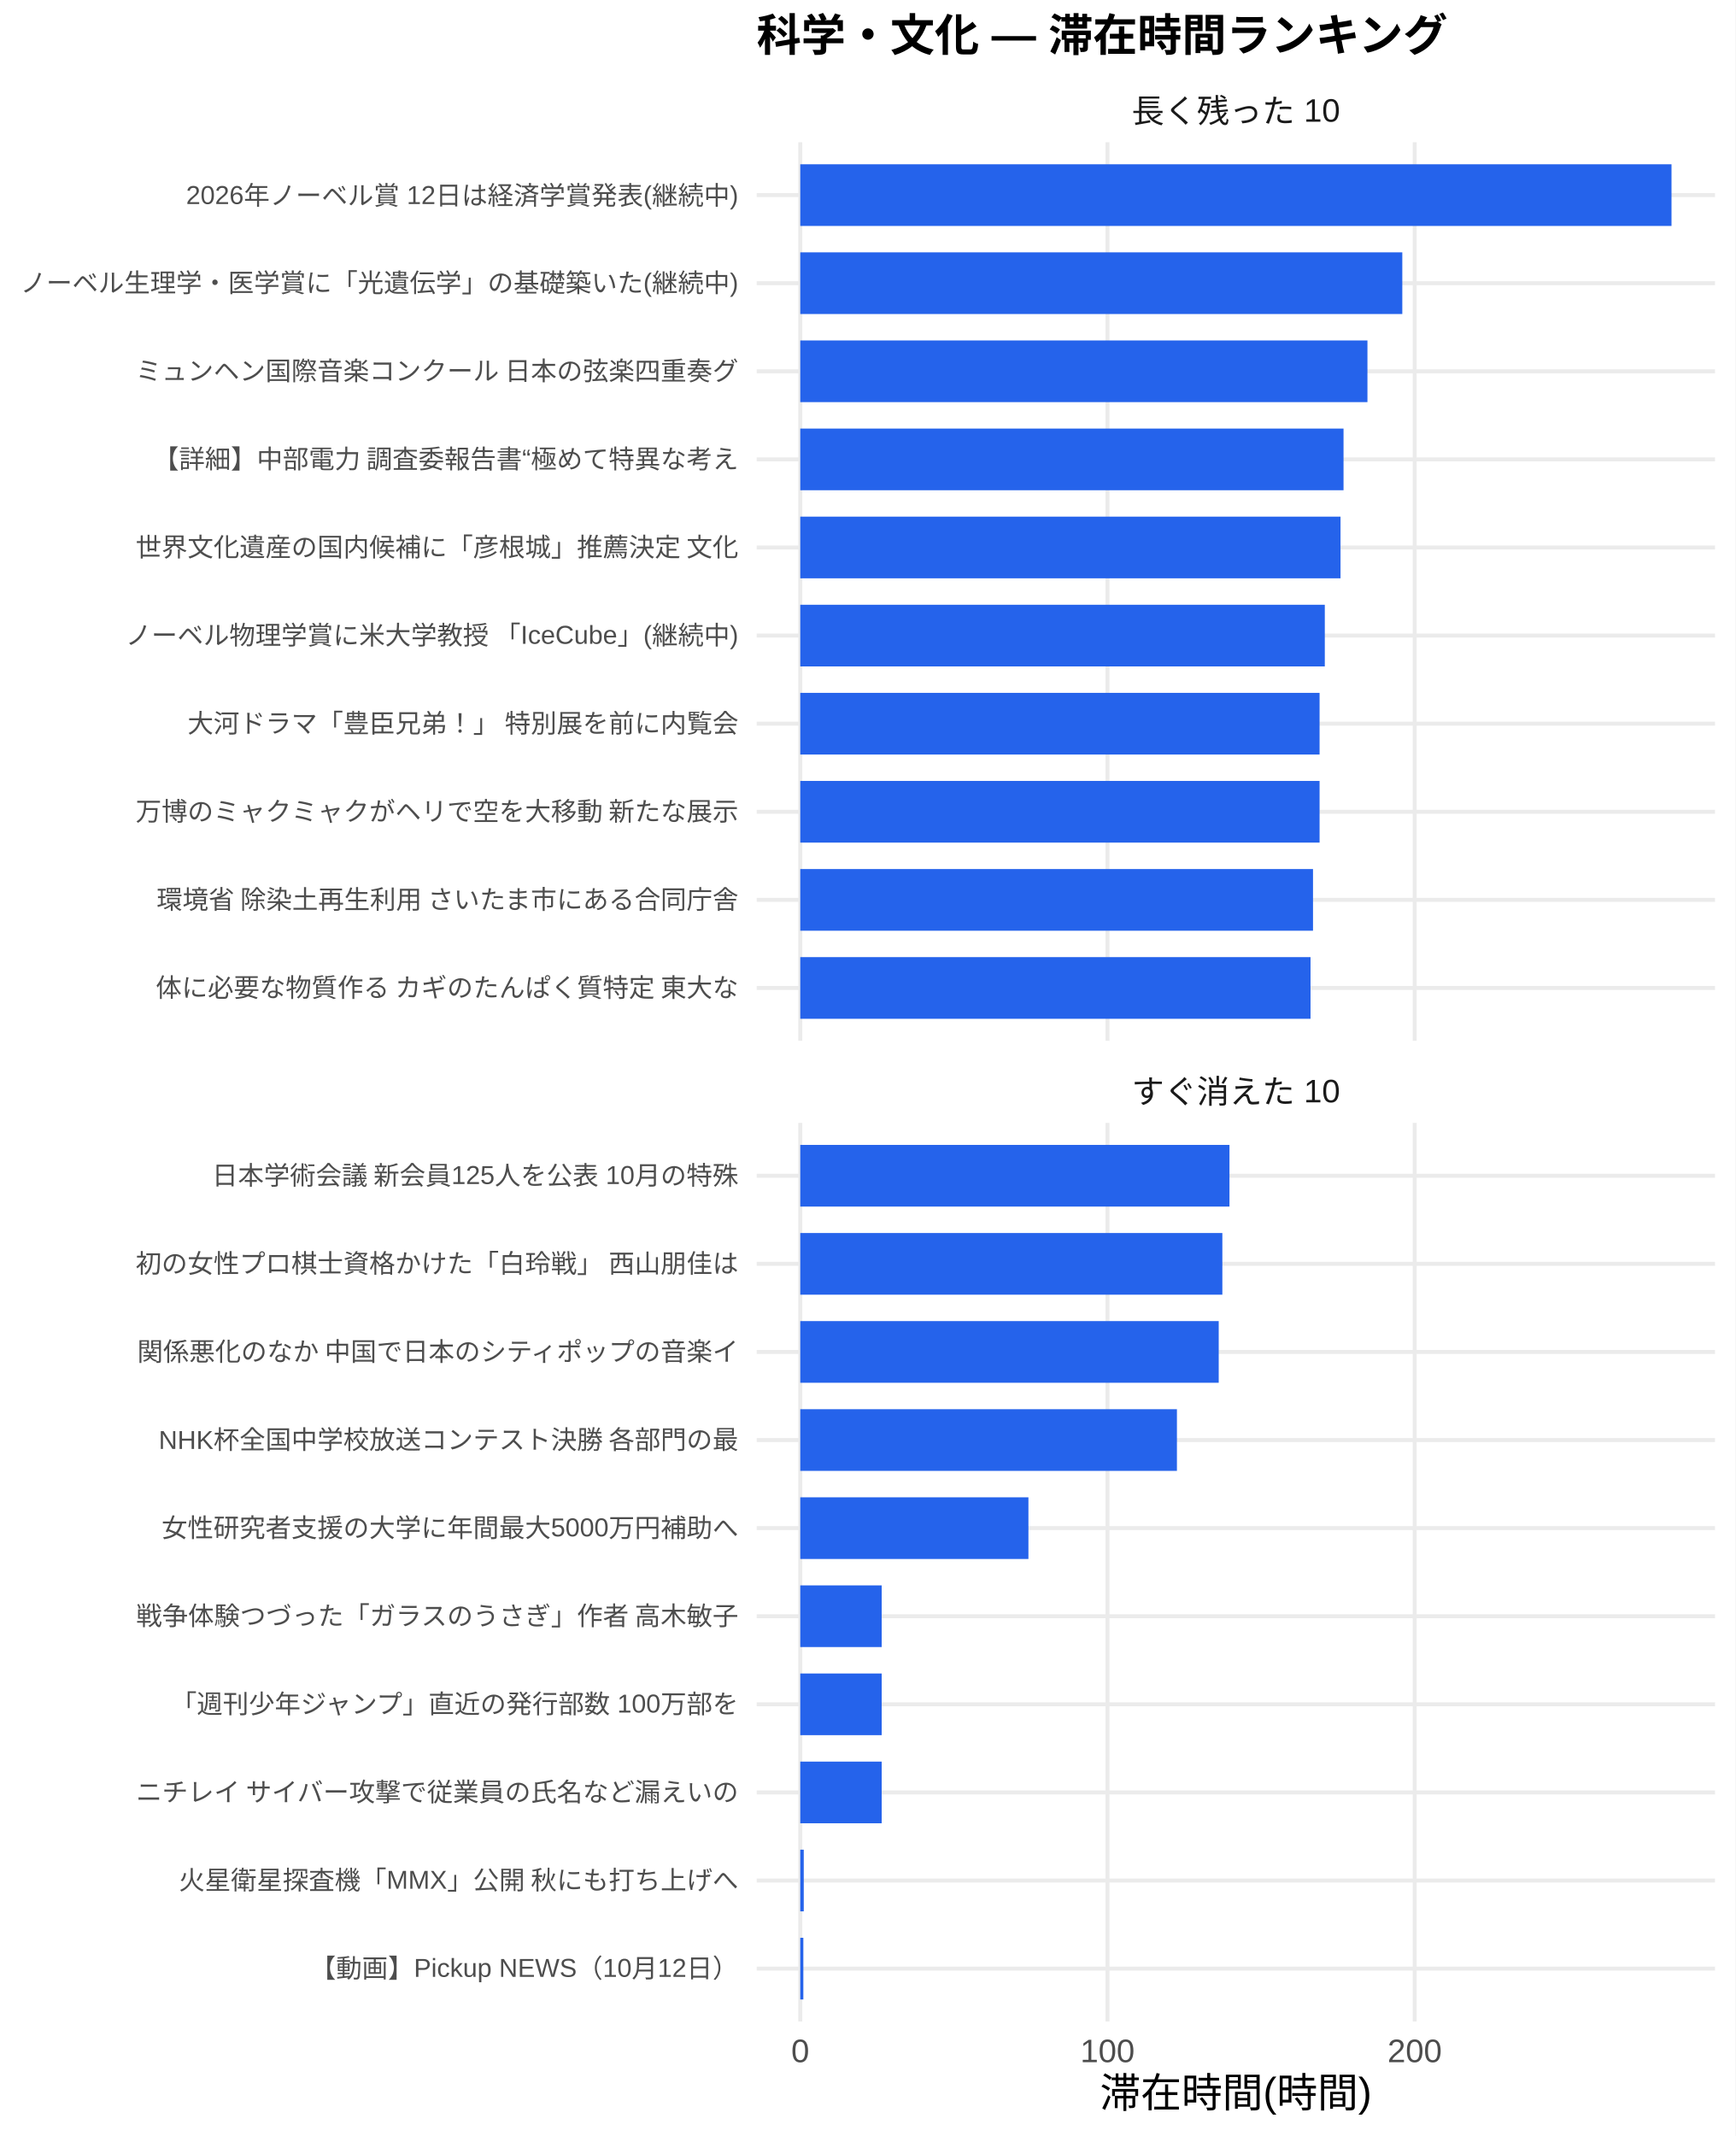
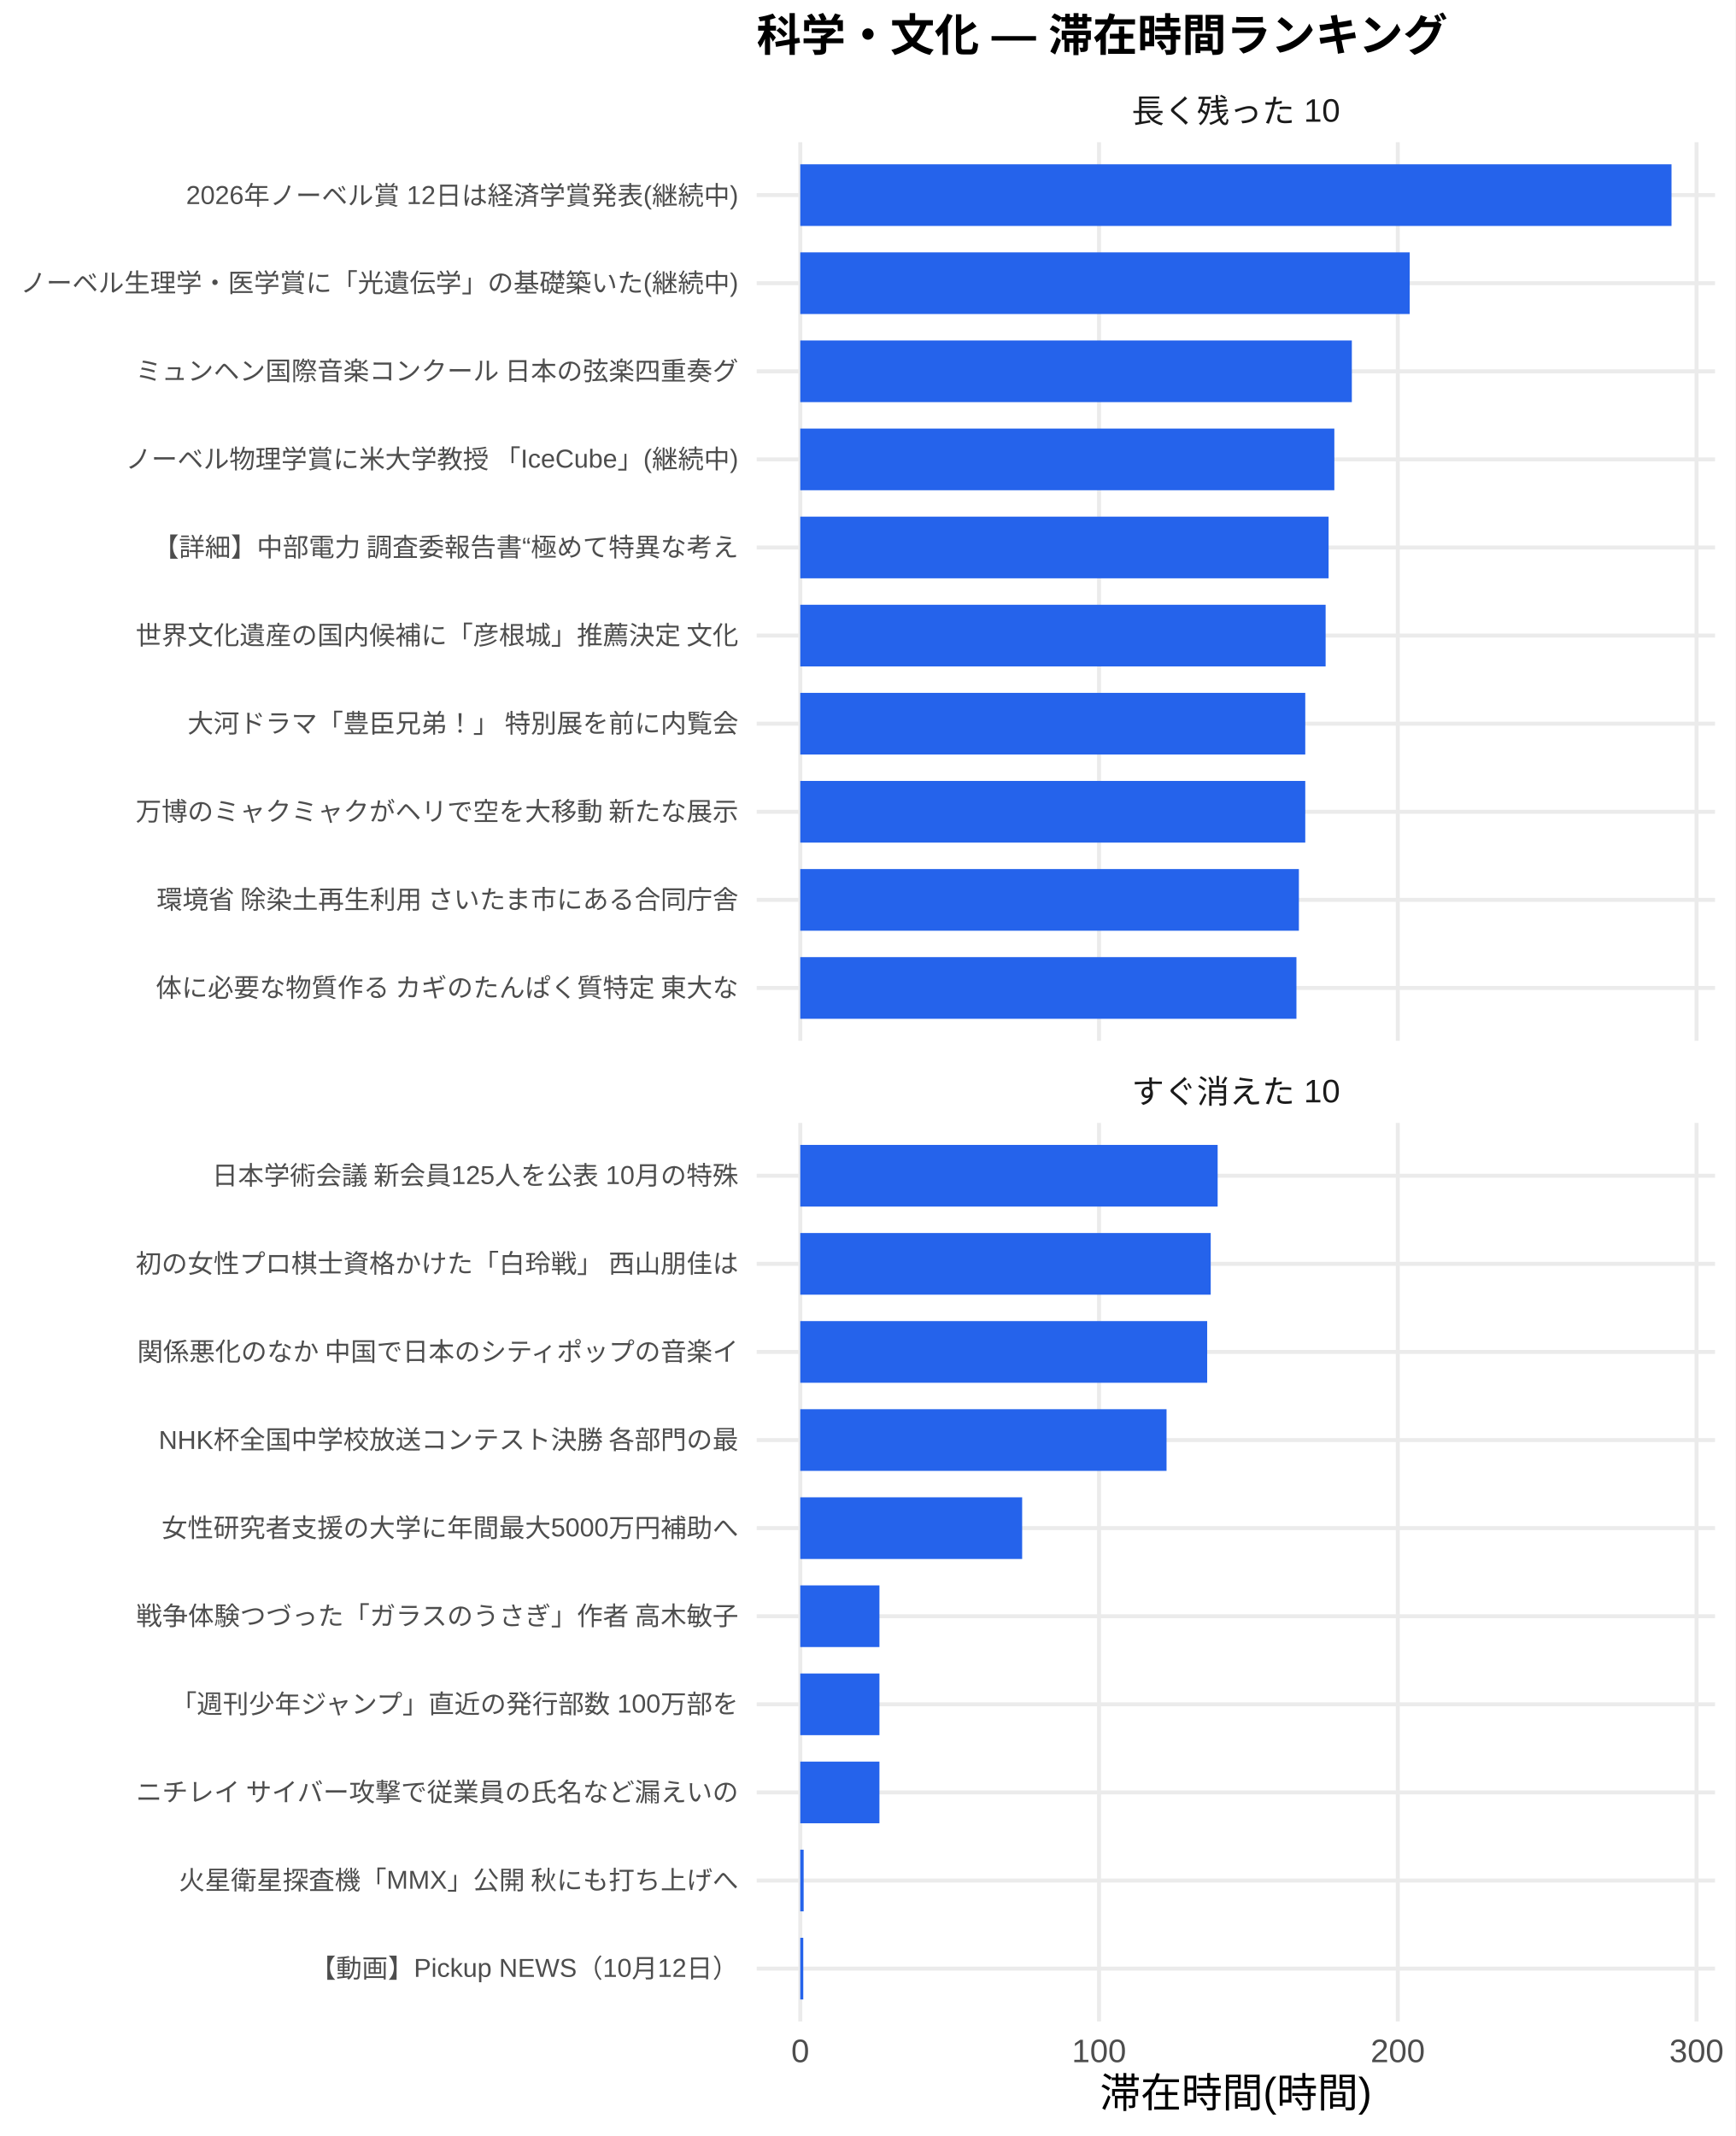
<svg xmlns="http://www.w3.org/2000/svg" width="468.00pt" height="576.00pt" viewBox="0 0 468.00 576.00">
  <g class="svglite">
    <defs>
      <style type="text/css">
    .svglite line, .svglite polyline, .svglite polygon, .svglite path, .svglite rect, .svglite circle {
      fill: none;
      stroke: #000000;
      stroke-linecap: round;
      stroke-linejoin: round;
      stroke-miterlimit: 10.00;
    }
    .svglite text {
      white-space: pre;
    }
    .svglite g.glyphgroup path {
      fill: inherit;
      stroke: none;
    }
  </style>
    </defs>
    <rect width="100%" height="100%" style="stroke: none; fill: #FFFFFF;" />
    <defs>
      <clipPath id="cpMC4wMHw0NjguMDB8MC4wMHw1NzYuMDA=">
        <rect x="0.00" y="0.00" width="468.00" height="576.00" />
      </clipPath>
    </defs>
    <g clip-path="url(#cpMC4wMHw0NjguMDB8MC4wMHw1NzYuMDA=)">
      <rect x="0.00" y="0.00" width="468.00" height="576.00" style="stroke-width: 1.07; stroke: none; fill: #FFFFFF;" />
    </g>
    <defs>
      <clipPath id="cpMjA0LjA3fDQ2Mi41MnwzOC4zNnwyODAuNjc=">
        <rect x="204.07" y="38.36" width="258.45" height="242.31" />
      </clipPath>
    </defs>
    <g clip-path="url(#cpMjA0LjA3fDQ2Mi41MnwzOC4zNnwyODAuNjc=)">
      <polyline points="204.07,266.42 462.52,266.42 " style="stroke-width: 1.07; stroke: #EBEBEB; stroke-linecap: butt;" />
      <polyline points="204.07,242.66 462.52,242.66 " style="stroke-width: 1.07; stroke: #EBEBEB; stroke-linecap: butt;" />
      <polyline points="204.07,218.91 462.52,218.91 " style="stroke-width: 1.07; stroke: #EBEBEB; stroke-linecap: butt;" />
      <polyline points="204.07,195.15 462.52,195.15 " style="stroke-width: 1.07; stroke: #EBEBEB; stroke-linecap: butt;" />
      <polyline points="204.07,171.39 462.52,171.39 " style="stroke-width: 1.07; stroke: #EBEBEB; stroke-linecap: butt;" />
      <polyline points="204.07,147.64 462.52,147.64 " style="stroke-width: 1.07; stroke: #EBEBEB; stroke-linecap: butt;" />
      <polyline points="204.07,123.88 462.52,123.88 " style="stroke-width: 1.07; stroke: #EBEBEB; stroke-linecap: butt;" />
      <polyline points="204.07,100.13 462.52,100.13 " style="stroke-width: 1.07; stroke: #EBEBEB; stroke-linecap: butt;" />
      <polyline points="204.07,76.37 462.52,76.37 " style="stroke-width: 1.07; stroke: #EBEBEB; stroke-linecap: butt;" />
      <polyline points="204.07,52.61 462.52,52.61 " style="stroke-width: 1.07; stroke: #EBEBEB; stroke-linecap: butt;" />
      <polyline points="215.82,280.67 215.82,38.36 " style="stroke-width: 1.07; stroke: #EBEBEB; stroke-linecap: butt;" />
-       <polyline points="298.67,280.67 298.67,38.36 " style="stroke-width: 1.07; stroke: #EBEBEB; stroke-linecap: butt;" />
-       <polyline points="381.52,280.67 381.52,38.36 " style="stroke-width: 1.07; stroke: #EBEBEB; stroke-linecap: butt;" />
+       <polyline points="296.39,280.67 296.39,38.36 " style="stroke-width: 1.07; stroke: #EBEBEB; stroke-linecap: butt;" />
+       <polyline points="376.96,280.67 376.96,38.36 " style="stroke-width: 1.07; stroke: #EBEBEB; stroke-linecap: butt;" />
+       <polyline points="457.53,280.67 457.53,38.36 " style="stroke-width: 1.07; stroke: #EBEBEB; stroke-linecap: butt;" />
      <rect x="215.82" y="44.30" width="234.96" height="16.63" style="stroke-width: 1.07; stroke: none; stroke-linecap: butt; stroke-linejoin: miter; fill: #2563EB;" />
-       <rect x="215.82" y="68.05" width="162.36" height="16.63" style="stroke-width: 1.07; stroke: none; stroke-linecap: butt; stroke-linejoin: miter; fill: #2563EB;" />
-       <rect x="215.82" y="91.81" width="152.96" height="16.63" style="stroke-width: 1.07; stroke: none; stroke-linecap: butt; stroke-linejoin: miter; fill: #2563EB;" />
-       <rect x="215.82" y="115.57" width="146.51" height="16.63" style="stroke-width: 1.07; stroke: none; stroke-linecap: butt; stroke-linejoin: miter; fill: #2563EB;" />
-       <rect x="215.82" y="139.32" width="145.70" height="16.63" style="stroke-width: 1.07; stroke: none; stroke-linecap: butt; stroke-linejoin: miter; fill: #2563EB;" />
-       <rect x="215.82" y="163.08" width="141.46" height="16.63" style="stroke-width: 1.07; stroke: none; stroke-linecap: butt; stroke-linejoin: miter; fill: #2563EB;" />
-       <rect x="215.82" y="186.84" width="140.05" height="16.63" style="stroke-width: 1.07; stroke: none; stroke-linecap: butt; stroke-linejoin: miter; fill: #2563EB;" />
-       <rect x="215.82" y="210.59" width="140.05" height="16.63" style="stroke-width: 1.07; stroke: none; stroke-linecap: butt; stroke-linejoin: miter; fill: #2563EB;" />
-       <rect x="215.82" y="234.35" width="138.28" height="16.63" style="stroke-width: 1.07; stroke: none; stroke-linecap: butt; stroke-linejoin: miter; fill: #2563EB;" />
-       <rect x="215.82" y="258.10" width="137.61" height="16.63" style="stroke-width: 1.07; stroke: none; stroke-linecap: butt; stroke-linejoin: miter; fill: #2563EB;" />
+       <rect x="215.82" y="68.05" width="164.36" height="16.63" style="stroke-width: 1.07; stroke: none; stroke-linecap: butt; stroke-linejoin: miter; fill: #2563EB;" />
+       <rect x="215.82" y="91.81" width="148.75" height="16.63" style="stroke-width: 1.07; stroke: none; stroke-linecap: butt; stroke-linejoin: miter; fill: #2563EB;" />
+       <rect x="215.82" y="115.57" width="144.03" height="16.63" style="stroke-width: 1.07; stroke: none; stroke-linecap: butt; stroke-linejoin: miter; fill: #2563EB;" />
+       <rect x="215.82" y="139.32" width="142.48" height="16.63" style="stroke-width: 1.07; stroke: none; stroke-linecap: butt; stroke-linejoin: miter; fill: #2563EB;" />
+       <rect x="215.82" y="163.08" width="141.68" height="16.63" style="stroke-width: 1.07; stroke: none; stroke-linecap: butt; stroke-linejoin: miter; fill: #2563EB;" />
+       <rect x="215.82" y="186.84" width="136.19" height="16.63" style="stroke-width: 1.07; stroke: none; stroke-linecap: butt; stroke-linejoin: miter; fill: #2563EB;" />
+       <rect x="215.82" y="210.59" width="136.19" height="16.63" style="stroke-width: 1.07; stroke: none; stroke-linecap: butt; stroke-linejoin: miter; fill: #2563EB;" />
+       <rect x="215.82" y="234.35" width="134.47" height="16.63" style="stroke-width: 1.07; stroke: none; stroke-linecap: butt; stroke-linejoin: miter; fill: #2563EB;" />
+       <rect x="215.82" y="258.10" width="133.81" height="16.63" style="stroke-width: 1.07; stroke: none; stroke-linecap: butt; stroke-linejoin: miter; fill: #2563EB;" />
    </g>
    <g clip-path="url(#cpMC4wMHw0NjguMDB8MC4wMHw1NzYuMDA=)">
</g>
    <defs>
      <clipPath id="cpMjA0LjA3fDQ2Mi41MnwzMDIuODB8NTQ1LjEy">
        <rect x="204.07" y="302.80" width="258.45" height="242.31" />
      </clipPath>
    </defs>
    <g clip-path="url(#cpMjA0LjA3fDQ2Mi41MnwzMDIuODB8NTQ1LjEy)">
      <polyline points="204.07,530.86 462.52,530.86 " style="stroke-width: 1.07; stroke: #EBEBEB; stroke-linecap: butt;" />
      <polyline points="204.07,507.11 462.52,507.11 " style="stroke-width: 1.07; stroke: #EBEBEB; stroke-linecap: butt;" />
      <polyline points="204.07,483.35 462.52,483.35 " style="stroke-width: 1.07; stroke: #EBEBEB; stroke-linecap: butt;" />
      <polyline points="204.07,459.59 462.52,459.59 " style="stroke-width: 1.07; stroke: #EBEBEB; stroke-linecap: butt;" />
      <polyline points="204.07,435.84 462.52,435.84 " style="stroke-width: 1.07; stroke: #EBEBEB; stroke-linecap: butt;" />
      <polyline points="204.07,412.08 462.52,412.08 " style="stroke-width: 1.07; stroke: #EBEBEB; stroke-linecap: butt;" />
      <polyline points="204.07,388.33 462.52,388.33 " style="stroke-width: 1.07; stroke: #EBEBEB; stroke-linecap: butt;" />
      <polyline points="204.07,364.57 462.52,364.57 " style="stroke-width: 1.07; stroke: #EBEBEB; stroke-linecap: butt;" />
      <polyline points="204.07,340.81 462.52,340.81 " style="stroke-width: 1.07; stroke: #EBEBEB; stroke-linecap: butt;" />
      <polyline points="204.07,317.06 462.52,317.06 " style="stroke-width: 1.07; stroke: #EBEBEB; stroke-linecap: butt;" />
      <polyline points="215.82,545.12 215.82,302.80 " style="stroke-width: 1.07; stroke: #EBEBEB; stroke-linecap: butt;" />
-       <polyline points="298.67,545.12 298.67,302.80 " style="stroke-width: 1.07; stroke: #EBEBEB; stroke-linecap: butt;" />
-       <polyline points="381.52,545.12 381.52,302.80 " style="stroke-width: 1.07; stroke: #EBEBEB; stroke-linecap: butt;" />
-       <rect x="215.82" y="308.74" width="115.75" height="16.63" style="stroke-width: 1.07; stroke: none; stroke-linecap: butt; stroke-linejoin: miter; fill: #2563EB;" />
-       <rect x="215.82" y="332.50" width="113.83" height="16.63" style="stroke-width: 1.07; stroke: none; stroke-linecap: butt; stroke-linejoin: miter; fill: #2563EB;" />
-       <rect x="215.82" y="356.25" width="112.85" height="16.63" style="stroke-width: 1.07; stroke: none; stroke-linecap: butt; stroke-linejoin: miter; fill: #2563EB;" />
-       <rect x="215.82" y="380.01" width="101.58" height="16.63" style="stroke-width: 1.07; stroke: none; stroke-linecap: butt; stroke-linejoin: miter; fill: #2563EB;" />
-       <rect x="215.82" y="403.77" width="61.53" height="16.63" style="stroke-width: 1.07; stroke: none; stroke-linecap: butt; stroke-linejoin: miter; fill: #2563EB;" />
-       <rect x="215.82" y="427.52" width="21.96" height="16.63" style="stroke-width: 1.07; stroke: none; stroke-linecap: butt; stroke-linejoin: miter; fill: #2563EB;" />
-       <rect x="215.82" y="451.28" width="21.96" height="16.63" style="stroke-width: 1.07; stroke: none; stroke-linecap: butt; stroke-linejoin: miter; fill: #2563EB;" />
-       <rect x="215.82" y="475.04" width="21.96" height="16.63" style="stroke-width: 1.07; stroke: none; stroke-linecap: butt; stroke-linejoin: miter; fill: #2563EB;" />
-       <rect x="215.82" y="498.79" width="0.94" height="16.63" style="stroke-width: 1.07; stroke: none; stroke-linecap: butt; stroke-linejoin: miter; fill: #2563EB;" />
-       <rect x="215.82" y="522.55" width="0.83" height="16.63" style="stroke-width: 1.07; stroke: none; stroke-linecap: butt; stroke-linejoin: miter; fill: #2563EB;" />
+       <polyline points="296.39,545.12 296.39,302.80 " style="stroke-width: 1.07; stroke: #EBEBEB; stroke-linecap: butt;" />
+       <polyline points="376.96,545.12 376.96,302.80 " style="stroke-width: 1.07; stroke: #EBEBEB; stroke-linecap: butt;" />
+       <polyline points="457.53,545.12 457.53,302.80 " style="stroke-width: 1.07; stroke: #EBEBEB; stroke-linecap: butt;" />
+       <rect x="215.82" y="308.74" width="112.56" height="16.63" style="stroke-width: 1.07; stroke: none; stroke-linecap: butt; stroke-linejoin: miter; fill: #2563EB;" />
+       <rect x="215.82" y="332.50" width="110.69" height="16.63" style="stroke-width: 1.07; stroke: none; stroke-linecap: butt; stroke-linejoin: miter; fill: #2563EB;" />
+       <rect x="215.82" y="356.25" width="109.74" height="16.63" style="stroke-width: 1.07; stroke: none; stroke-linecap: butt; stroke-linejoin: miter; fill: #2563EB;" />
+       <rect x="215.82" y="380.01" width="98.78" height="16.63" style="stroke-width: 1.07; stroke: none; stroke-linecap: butt; stroke-linejoin: miter; fill: #2563EB;" />
+       <rect x="215.82" y="403.77" width="59.84" height="16.63" style="stroke-width: 1.07; stroke: none; stroke-linecap: butt; stroke-linejoin: miter; fill: #2563EB;" />
+       <rect x="215.82" y="427.52" width="21.35" height="16.63" style="stroke-width: 1.07; stroke: none; stroke-linecap: butt; stroke-linejoin: miter; fill: #2563EB;" />
+       <rect x="215.82" y="451.28" width="21.35" height="16.63" style="stroke-width: 1.07; stroke: none; stroke-linecap: butt; stroke-linejoin: miter; fill: #2563EB;" />
+       <rect x="215.82" y="475.04" width="21.35" height="16.63" style="stroke-width: 1.07; stroke: none; stroke-linecap: butt; stroke-linejoin: miter; fill: #2563EB;" />
+       <rect x="215.82" y="498.79" width="0.91" height="16.63" style="stroke-width: 1.07; stroke: none; stroke-linecap: butt; stroke-linejoin: miter; fill: #2563EB;" />
+       <rect x="215.82" y="522.55" width="0.81" height="16.63" style="stroke-width: 1.07; stroke: none; stroke-linecap: butt; stroke-linejoin: miter; fill: #2563EB;" />
    </g>
    <g clip-path="url(#cpMC4wMHw0NjguMDB8MC4wMHw1NzYuMDA=)">
</g>
    <defs>
      <clipPath id="cpMjA0LjA3fDQ2Mi41MnwyODYuMTV8MzAyLjgw">
        <rect x="204.07" y="286.15" width="258.45" height="16.65" />
      </clipPath>
    </defs>
    <g clip-path="url(#cpMjA0LjA3fDQ2Mi41MnwyODYuMTV8MzAyLjgw)">
      <text x="333.29" y="297.50" text-anchor="middle" style="font-size: 8.80px;fill: #1A1A1A; font-family: &quot;Liberation Sans&quot;;" textLength="56.20px" lengthAdjust="spacingAndGlyphs">すぐ消えた 10</text>
    </g>
    <g clip-path="url(#cpMC4wMHw0NjguMDB8MC4wMHw1NzYuMDA=)">
</g>
    <defs>
      <clipPath id="cpMjA0LjA3fDQ2Mi41MnwyMS43MXwzOC4zNg==">
        <rect x="204.07" y="21.71" width="258.45" height="16.65" />
      </clipPath>
    </defs>
    <g clip-path="url(#cpMjA0LjA3fDQ2Mi41MnwyMS43MXwzOC4zNg==)">
      <text x="333.29" y="33.06" text-anchor="middle" style="font-size: 8.80px;fill: #1A1A1A; font-family: &quot;Liberation Sans&quot;;" textLength="56.20px" lengthAdjust="spacingAndGlyphs">長く残った 10</text>
    </g>
    <g clip-path="url(#cpMC4wMHw0NjguMDB8MC4wMHw1NzYuMDA=)">
      <text x="215.82" y="556.10" text-anchor="middle" style="font-size: 8.80px;fill: #4D4D4D; font-family: &quot;Liberation Sans&quot;;" textLength="4.89px" lengthAdjust="spacingAndGlyphs">0</text>
-       <text x="298.67" y="556.10" text-anchor="middle" style="font-size: 8.80px;fill: #4D4D4D; font-family: &quot;Liberation Sans&quot;;" textLength="14.67px" lengthAdjust="spacingAndGlyphs">100</text>
-       <text x="381.52" y="556.10" text-anchor="middle" style="font-size: 8.80px;fill: #4D4D4D; font-family: &quot;Liberation Sans&quot;;" textLength="14.67px" lengthAdjust="spacingAndGlyphs">200</text>
+       <text x="296.39" y="556.10" text-anchor="middle" style="font-size: 8.80px;fill: #4D4D4D; font-family: &quot;Liberation Sans&quot;;" textLength="14.67px" lengthAdjust="spacingAndGlyphs">100</text>
+       <text x="376.96" y="556.10" text-anchor="middle" style="font-size: 8.80px;fill: #4D4D4D; font-family: &quot;Liberation Sans&quot;;" textLength="14.67px" lengthAdjust="spacingAndGlyphs">200</text>
+       <text x="457.53" y="556.10" text-anchor="middle" style="font-size: 8.80px;fill: #4D4D4D; font-family: &quot;Liberation Sans&quot;;" textLength="14.67px" lengthAdjust="spacingAndGlyphs">300</text>
      <text x="199.14" y="268.83" text-anchor="end" style="font-size: 7.00px;fill: #4D4D4D; font-family: &quot;Liberation Sans&quot;;" textLength="157.88px" lengthAdjust="spacingAndGlyphs">体に必要な物質作る カギのたんぱく質特定 東大な</text>
      <text x="199.14" y="245.07" text-anchor="end" style="font-size: 7.00px;fill: #4D4D4D; font-family: &quot;Liberation Sans&quot;;" textLength="157.88px" lengthAdjust="spacingAndGlyphs">環境省 除染土再生利用 さいたま市にある合同庁舎</text>
      <text x="199.14" y="221.31" text-anchor="end" style="font-size: 7.00px;fill: #4D4D4D; font-family: &quot;Liberation Sans&quot;;" textLength="162.94px" lengthAdjust="spacingAndGlyphs">万博のミャクミャクがヘリで空を大移動 新たな展示</text>
      <text x="199.14" y="197.56" text-anchor="end" style="font-size: 7.00px;fill: #4D4D4D; font-family: &quot;Liberation Sans&quot;;" textLength="148.94px" lengthAdjust="spacingAndGlyphs">大河ドラマ「豊臣兄弟！」 特別展を前に内覧会</text>
-       <text x="199.14" y="173.80" text-anchor="end" style="font-size: 7.00px;fill: #4D4D4D; font-family: &quot;Liberation Sans&quot;;" textLength="165.66px" lengthAdjust="spacingAndGlyphs">ノーベル物理学賞に米大学教授 「IceCube」(継続中)</text>
-       <text x="199.14" y="150.05" text-anchor="end" style="font-size: 7.00px;fill: #4D4D4D; font-family: &quot;Liberation Sans&quot;;" textLength="162.94px" lengthAdjust="spacingAndGlyphs">世界文化遺産の国内候補に「彦根城」推薦決定 文化</text>
-       <text x="199.14" y="126.29" text-anchor="end" style="font-size: 7.00px;fill: #4D4D4D; font-family: &quot;Liberation Sans&quot;;" textLength="158.27px" lengthAdjust="spacingAndGlyphs">【詳細】中部電力 調査委報告書“極めて特異な考え</text>
+       <text x="199.14" y="173.80" text-anchor="end" style="font-size: 7.00px;fill: #4D4D4D; font-family: &quot;Liberation Sans&quot;;" textLength="162.94px" lengthAdjust="spacingAndGlyphs">世界文化遺産の国内候補に「彦根城」推薦決定 文化</text>
+       <text x="199.14" y="150.05" text-anchor="end" style="font-size: 7.00px;fill: #4D4D4D; font-family: &quot;Liberation Sans&quot;;" textLength="158.27px" lengthAdjust="spacingAndGlyphs">【詳細】中部電力 調査委報告書“極めて特異な考え</text>
+       <text x="199.14" y="126.29" text-anchor="end" style="font-size: 7.00px;fill: #4D4D4D; font-family: &quot;Liberation Sans&quot;;" textLength="165.66px" lengthAdjust="spacingAndGlyphs">ノーベル物理学賞に米大学教授 「IceCube」(継続中)</text>
      <text x="199.14" y="102.53" text-anchor="end" style="font-size: 7.00px;fill: #4D4D4D; font-family: &quot;Liberation Sans&quot;;" textLength="162.94px" lengthAdjust="spacingAndGlyphs">ミュンヘン国際音楽コンクール 日本の弦楽四重奏グ</text>
      <text x="199.14" y="78.78" text-anchor="end" style="font-size: 7.00px;fill: #4D4D4D; font-family: &quot;Liberation Sans&quot;;" textLength="193.66px" lengthAdjust="spacingAndGlyphs">ノーベル生理学・医学賞に「光遺伝学」の基礎築いた(継続中)</text>
      <text x="199.14" y="55.02" text-anchor="end" style="font-size: 7.00px;fill: #4D4D4D; font-family: &quot;Liberation Sans&quot;;" textLength="148.94px" lengthAdjust="spacingAndGlyphs">2026年ノーベル賞 12日は経済学賞発表(継続中)</text>
      <text x="199.14" y="533.27" text-anchor="end" style="font-size: 7.00px;fill: #4D4D4D; font-family: &quot;Liberation Sans&quot;;" textLength="115.53px" lengthAdjust="spacingAndGlyphs">【動画】Pickup NEWS（10月12日）</text>
      <text x="199.14" y="509.51" text-anchor="end" style="font-size: 7.00px;fill: #4D4D4D; font-family: &quot;Liberation Sans&quot;;" textLength="151.27px" lengthAdjust="spacingAndGlyphs">火星衛星探査機「MMX」公開 秋にも打ち上げへ</text>
      <text x="199.14" y="485.76" text-anchor="end" style="font-size: 7.00px;fill: #4D4D4D; font-family: &quot;Liberation Sans&quot;;" textLength="162.94px" lengthAdjust="spacingAndGlyphs">ニチレイ サイバー攻撃で従業員の氏名など漏えいの</text>
      <text x="199.14" y="462.00" text-anchor="end" style="font-size: 7.00px;fill: #4D4D4D; font-family: &quot;Liberation Sans&quot;;" textLength="153.61px" lengthAdjust="spacingAndGlyphs">「週刊少年ジャンプ」直近の発行部数 100万部を</text>
      <text x="199.14" y="438.25" text-anchor="end" style="font-size: 7.00px;fill: #4D4D4D; font-family: &quot;Liberation Sans&quot;;" textLength="162.94px" lengthAdjust="spacingAndGlyphs">戦争体験つづった「ガラスのうさぎ」作者 高木敏子</text>
      <text x="199.14" y="414.49" text-anchor="end" style="font-size: 7.00px;fill: #4D4D4D; font-family: &quot;Liberation Sans&quot;;" textLength="155.56px" lengthAdjust="spacingAndGlyphs">女性研究者支援の大学に年間最大5000万円補助へ</text>
      <text x="199.14" y="390.73" text-anchor="end" style="font-size: 7.00px;fill: #4D4D4D; font-family: &quot;Liberation Sans&quot;;" textLength="156.73px" lengthAdjust="spacingAndGlyphs">NHK杯全国中学校放送コンテスト決勝 各部門の最</text>
      <text x="199.14" y="366.98" text-anchor="end" style="font-size: 7.00px;fill: #4D4D4D; font-family: &quot;Liberation Sans&quot;;" textLength="162.94px" lengthAdjust="spacingAndGlyphs">関係悪化のなか 中国で日本のシティポップの音楽イ</text>
      <text x="199.14" y="343.22" text-anchor="end" style="font-size: 7.00px;fill: #4D4D4D; font-family: &quot;Liberation Sans&quot;;" textLength="162.94px" lengthAdjust="spacingAndGlyphs">初の女性プロ棋士資格かけた「白玲戦」 西山朋佳は</text>
      <text x="199.14" y="319.47" text-anchor="end" style="font-size: 7.00px;fill: #4D4D4D; font-family: &quot;Liberation Sans&quot;;" textLength="142.33px" lengthAdjust="spacingAndGlyphs">日本学術会議 新会員125人を公表 10月の特殊</text>
      <text x="333.29" y="568.24" text-anchor="middle" style="font-size: 11.00px; font-family: &quot;Liberation Sans&quot;;" textLength="73.31px" lengthAdjust="spacingAndGlyphs">滞在時間(時間)</text>
      <text x="204.07" y="13.74" style="font-size: 12.00px; font-weight: bold; font-family: &quot;Liberation Sans&quot;;" textLength="186.66px" lengthAdjust="spacingAndGlyphs">科学・文化 — 滞在時間ランキング</text>
    </g>
  </g>
</svg>
